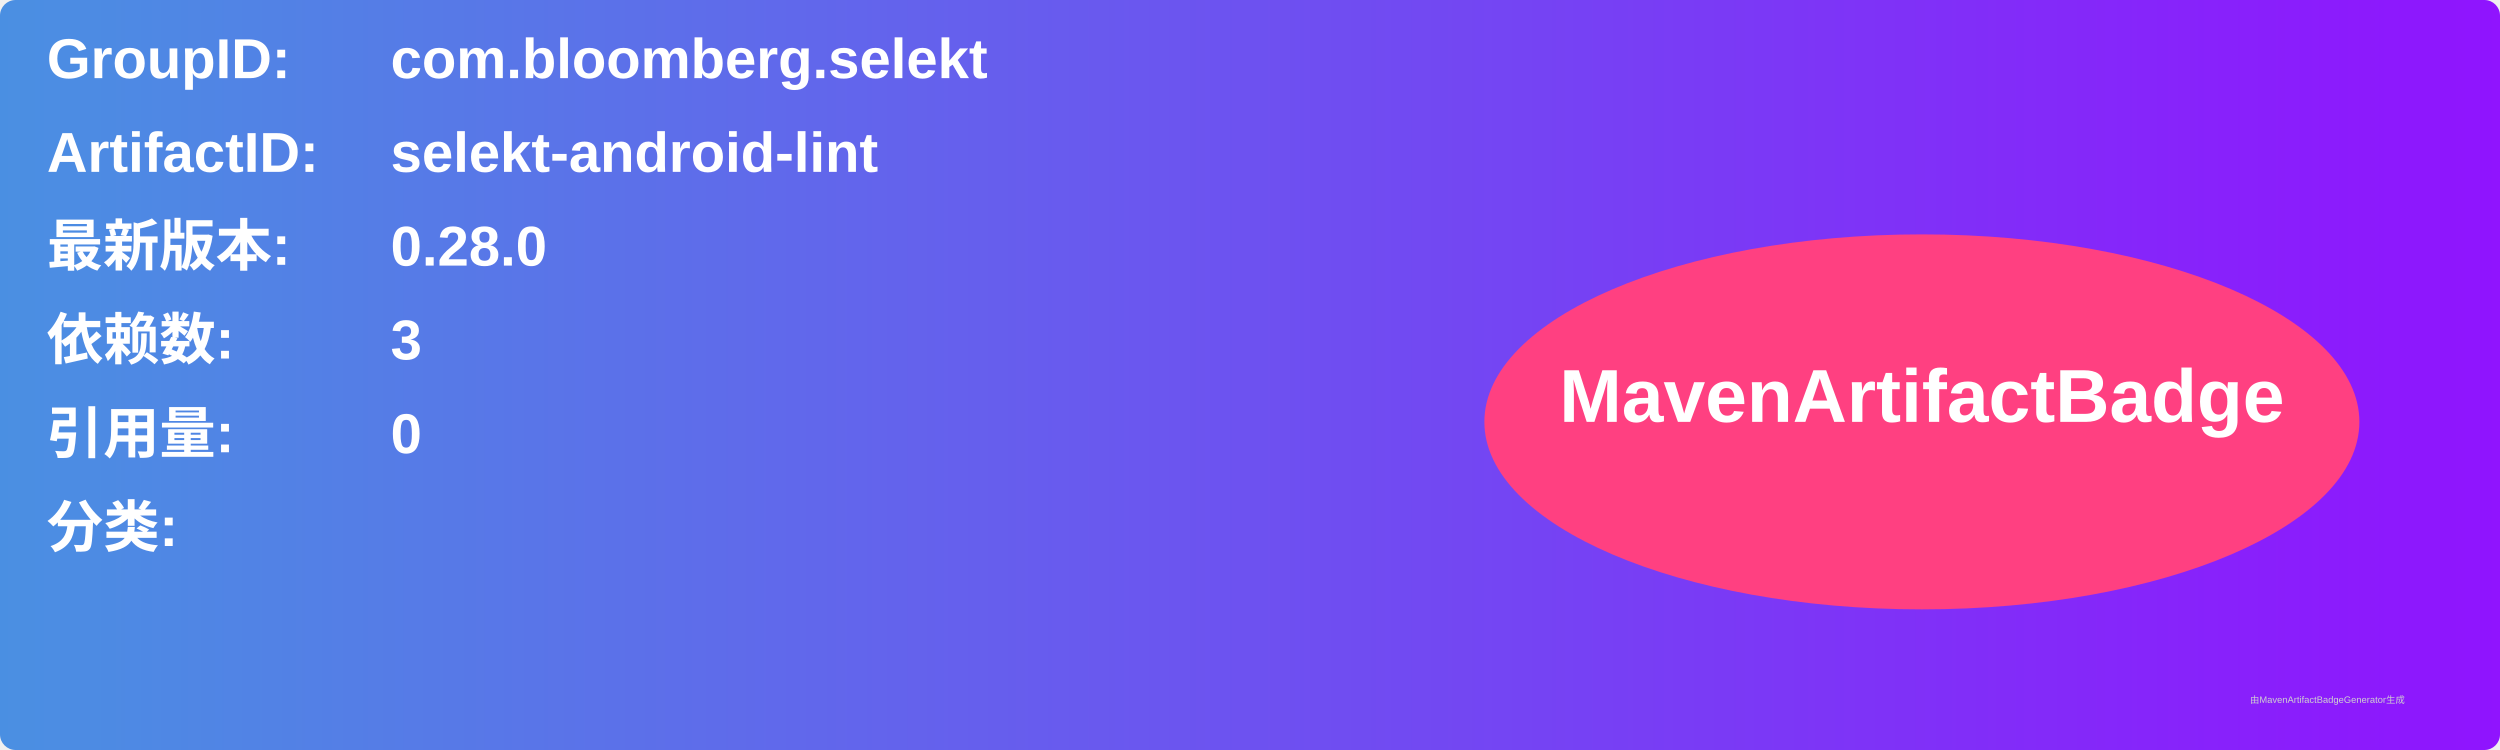
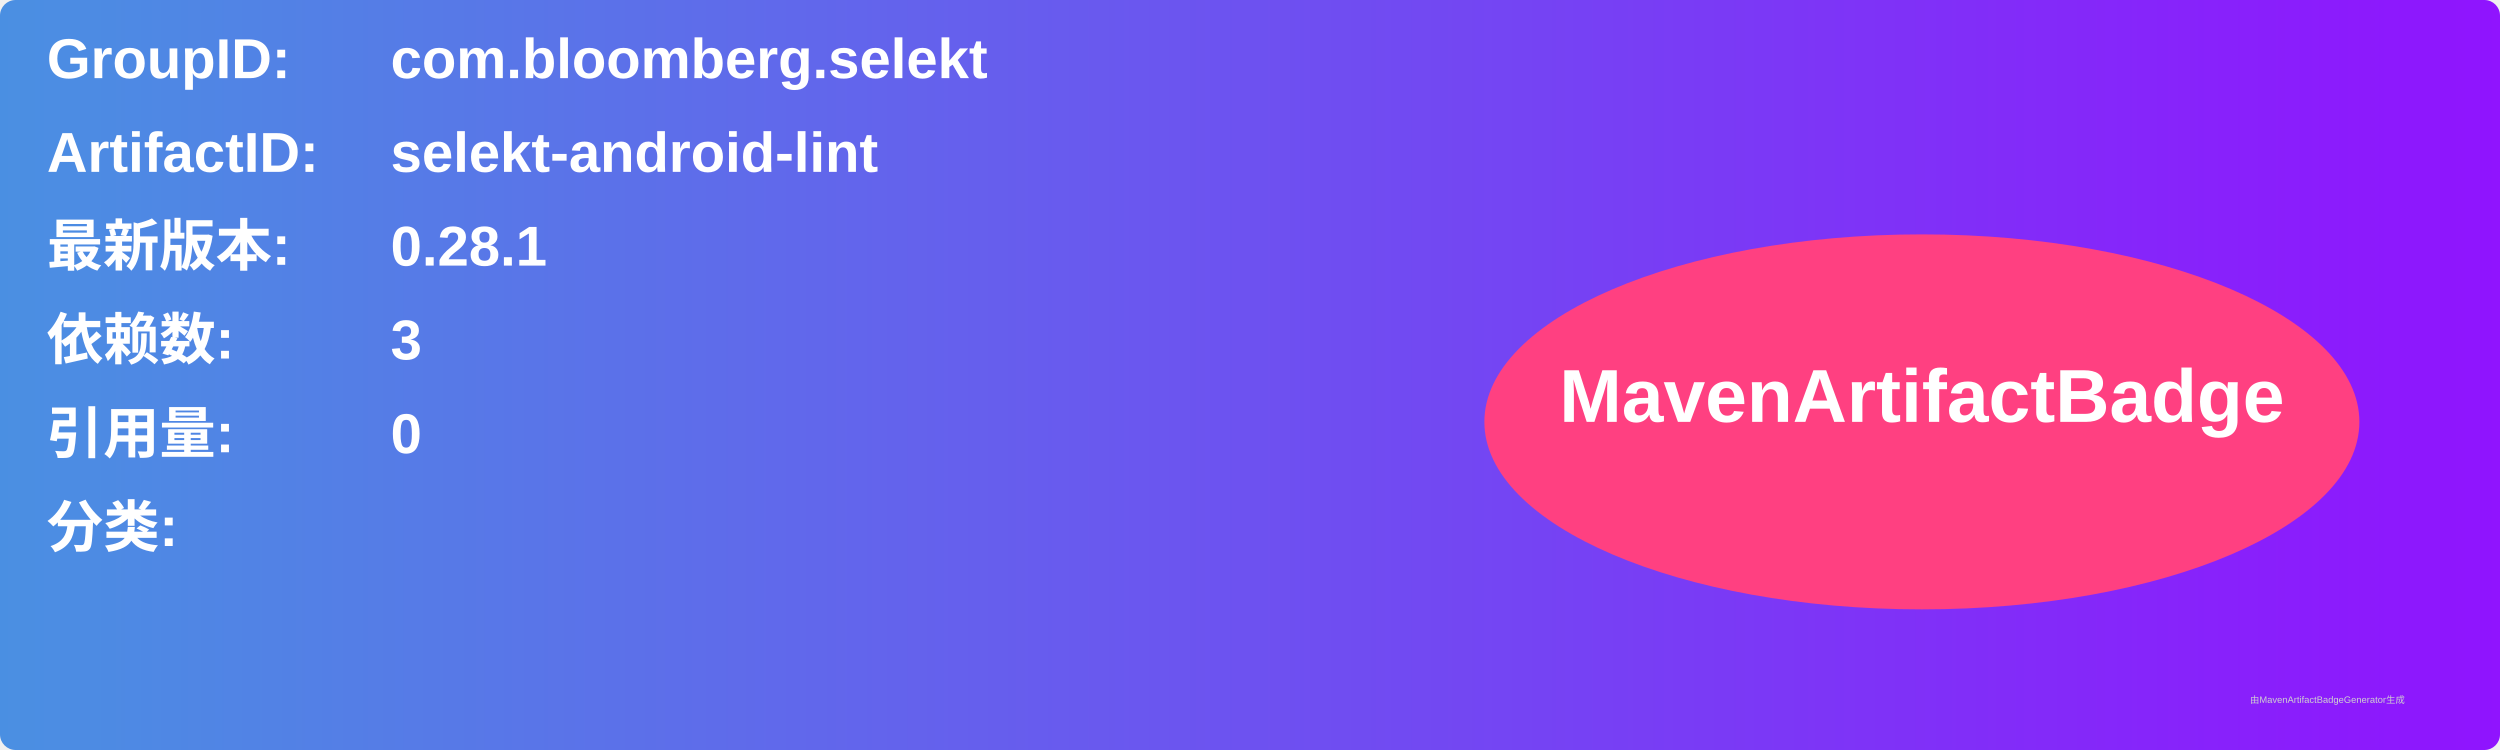
<svg xmlns="http://www.w3.org/2000/svg" width="800" height="240" viewBox="0 0 800 240">
  <linearGradient id="grad" x1="0%" y1="0%" x2="100%" y2="0%">
    <stop offset="0%" stop-color="#4a90e2" />
    <stop offset="100%" stop-color="#9013fe" />
  </linearGradient>
  <rect width="100%" height="100%" rx="5" ry="5" fill="url(#grad)" />
  <g transform="translate(15, 15)">
    <text x="0" y="10" font-family="Arial" font-size="18" fill="white" font-weight="bold" width="260">GroupID:</text>
    <text x="110" y="10" font-family="Arial" font-size="18" fill="white" font-weight="bold" width="460">com.bloomberg.selekt</text>
    <text x="0" y="40" font-family="Arial" font-size="18" fill="white" font-weight="bold" width="260">ArtifactID:</text>
    <text x="110" y="40" font-family="Arial" font-size="18" fill="white" font-weight="bold" width="460">selekt-android-lint</text>
    <text x="0" y="70" font-family="Arial" font-size="18" fill="white" font-weight="bold">最新版本:</text>
    <text x="110" y="70" font-family="Arial" font-size="18" fill="white" font-weight="bold">
-       <tspan font-weight="bold">0.28.0</tspan>
+       <tspan font-weight="bold">0.28.1</tspan>
    </text>
    <text x="0" y="100" font-family="Arial" font-size="18" fill="white" font-weight="bold">依赖数: </text>
    <text x="110" y="100" font-family="Arial" font-size="18" fill="white">
      <tspan font-weight="bold">3</tspan>
    </text>
    <text x="0" y="130" font-family="Arial" font-size="18" fill="white" font-weight="bold">引用量: </text>
    <text x="110" y="130" font-family="Arial" font-size="18" fill="white">
      <tspan font-weight="bold">0</tspan>
    </text>
    <text x="0" y="160" font-family="Arial" font-size="18" fill="white" font-weight="bold">分类:</text>
    <text x="10" y="190" font-family="Arial" font-size="10" fill="white">
      <tspan font-weight="bold" />
    </text>
    <ellipse cx="600" cy="120" rx="140" ry="60" fill="#ff4081" />
    <text x="600" y="120" text-anchor="middle" font-family="Arial" font-size="24" fill="white" font-weight="bold">MavenArtifactBadge</text>
  </g>
  <text x="720" y="225" font-family="Arial" font-size="3" fill="#d0d0d0">由MavenArtifactBadgeGenerator生成</text>
</svg>
